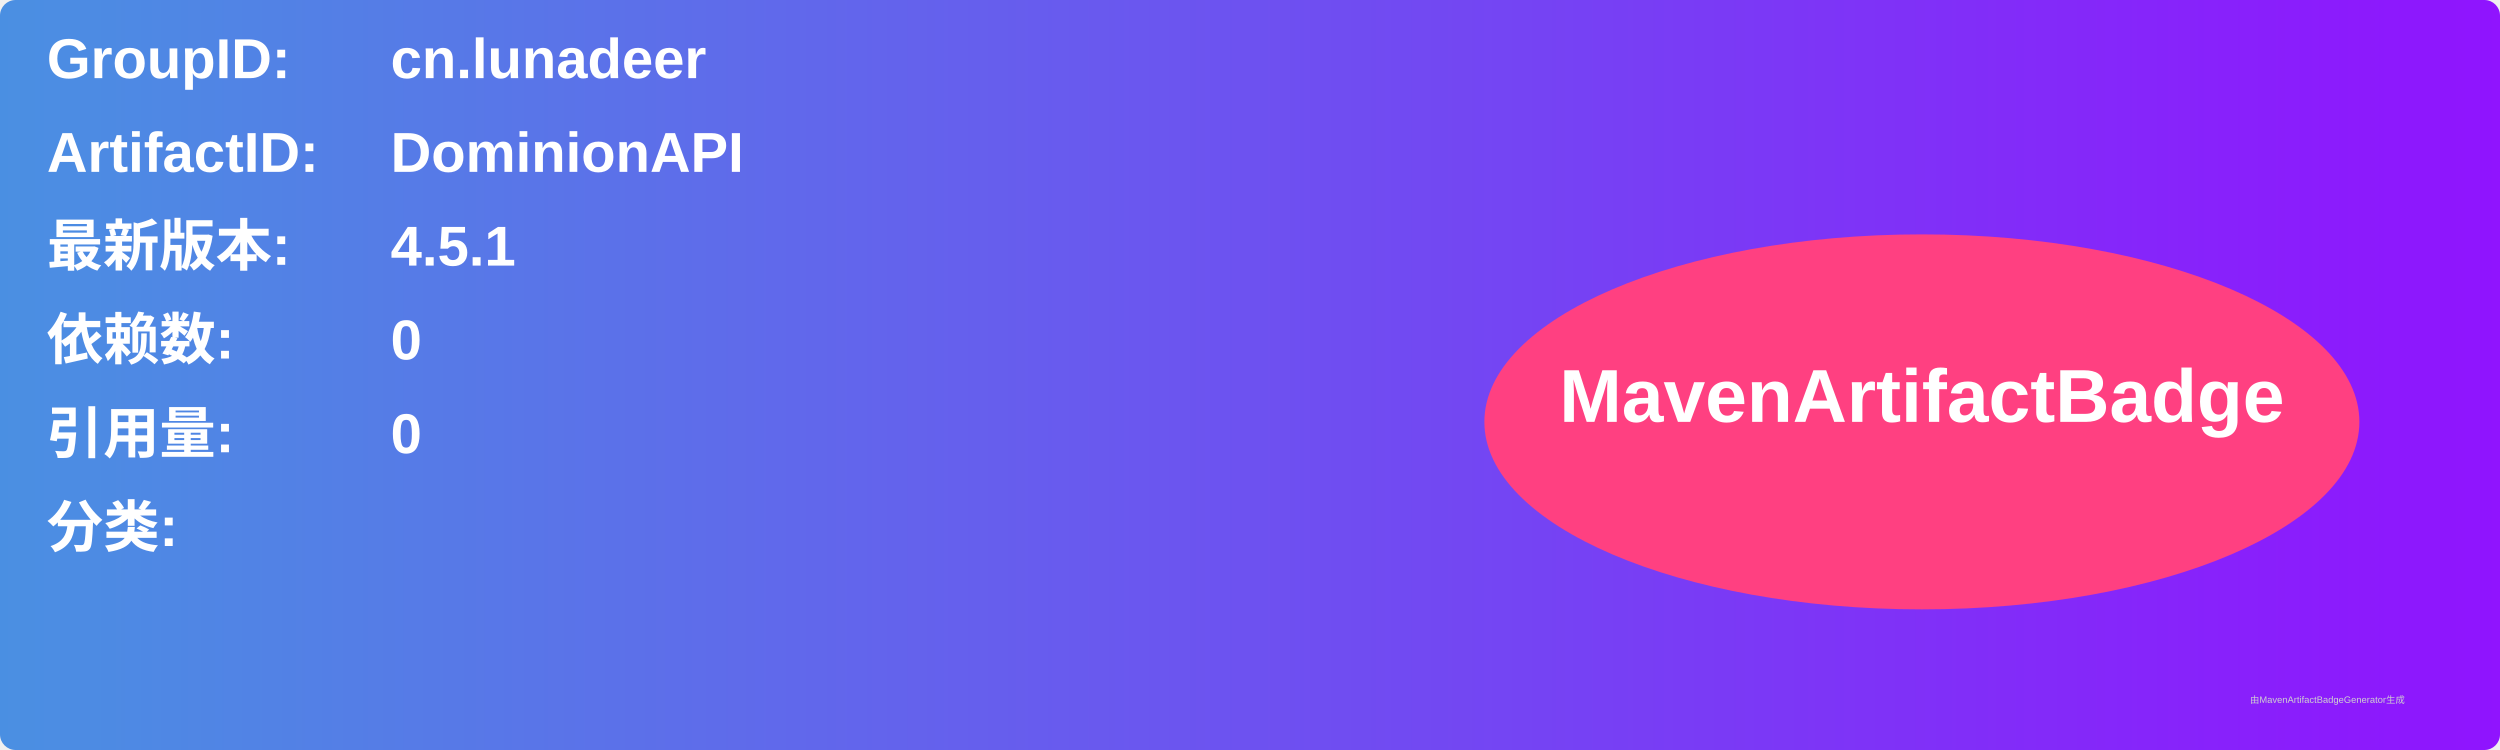
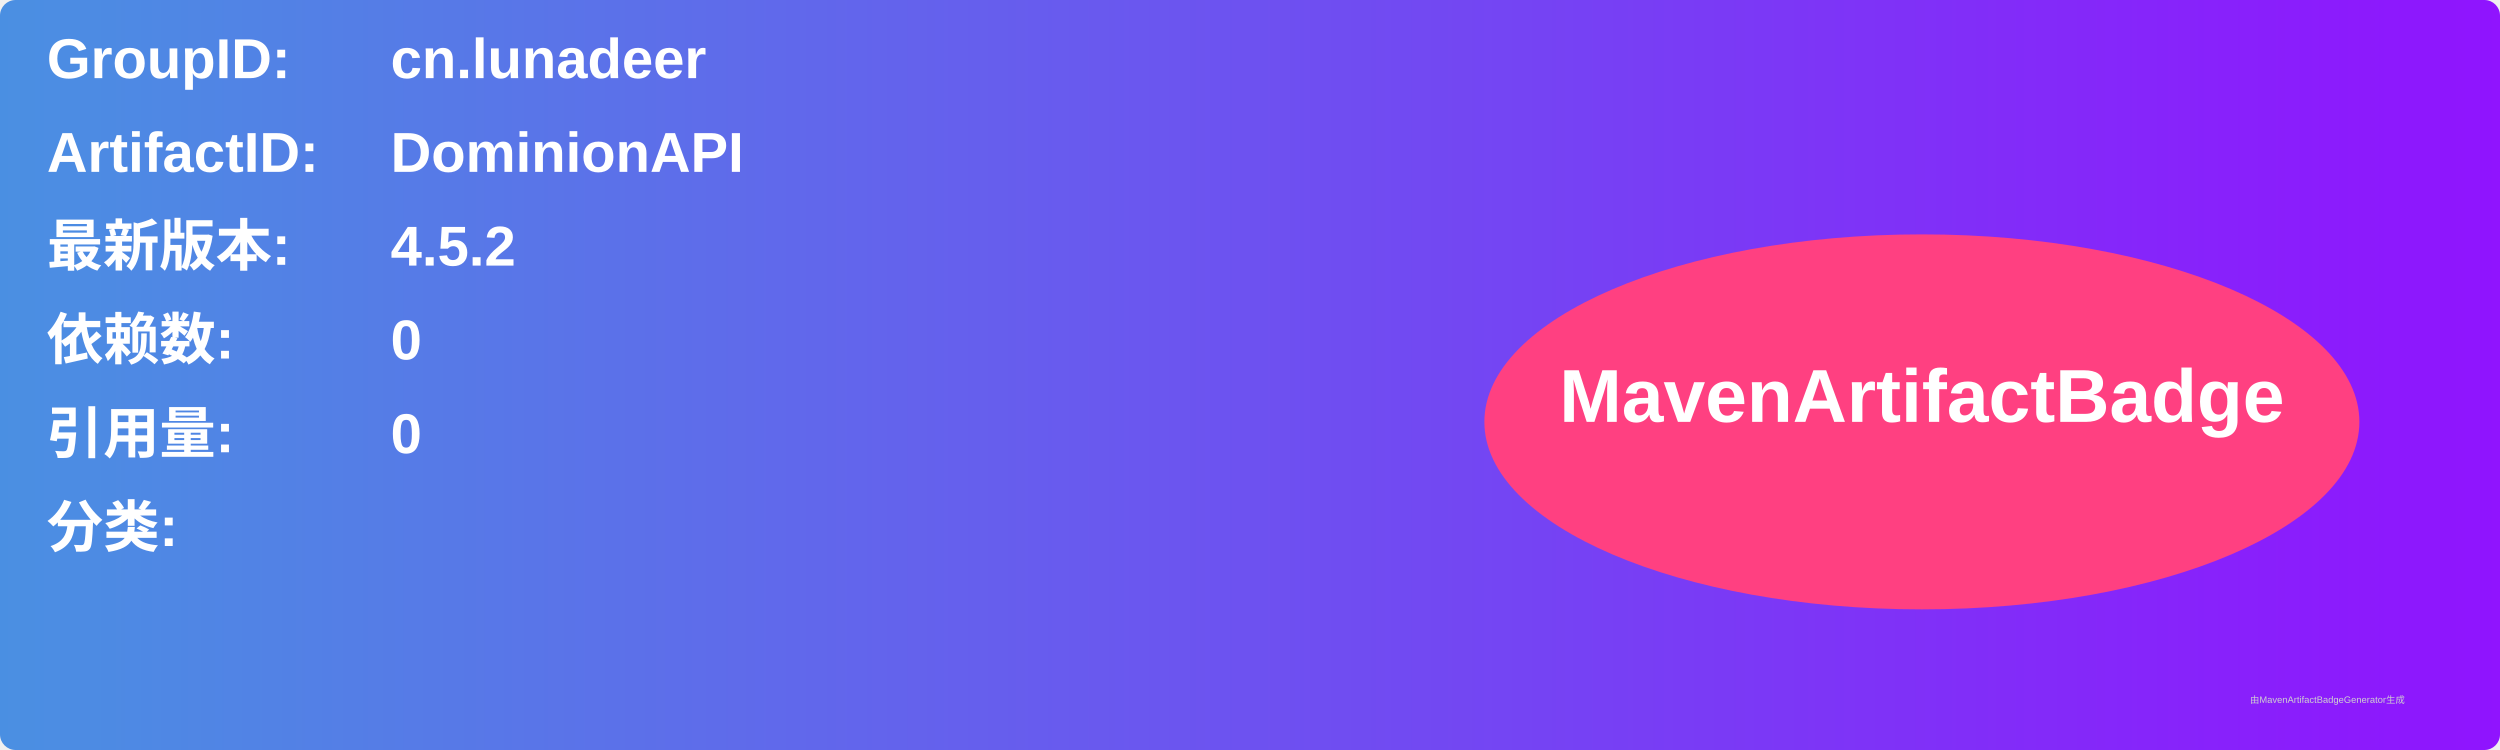
<svg xmlns="http://www.w3.org/2000/svg" width="800" height="240" viewBox="0 0 800 240">
  <linearGradient id="grad" x1="0%" y1="0%" x2="100%" y2="0%">
    <stop offset="0%" stop-color="#4a90e2" />
    <stop offset="100%" stop-color="#9013fe" />
  </linearGradient>
  <rect width="100%" height="100%" rx="5" ry="5" fill="url(#grad)" />
  <g transform="translate(15, 15)">
    <text x="0" y="10" font-family="Arial" font-size="18" fill="white" font-weight="bold" width="260">GroupID:</text>
    <text x="110" y="10" font-family="Arial" font-size="18" fill="white" font-weight="bold" width="460">cn.lunadeer</text>
    <text x="0" y="40" font-family="Arial" font-size="18" fill="white" font-weight="bold" width="260">ArtifactID:</text>
    <text x="110" y="40" font-family="Arial" font-size="18" fill="white" font-weight="bold" width="460">DominionAPI</text>
    <text x="0" y="70" font-family="Arial" font-size="18" fill="white" font-weight="bold">最新版本:</text>
    <text x="110" y="70" font-family="Arial" font-size="18" fill="white" font-weight="bold">
-       <tspan font-weight="bold">4.5.1</tspan>
+       <tspan font-weight="bold">4.5.2</tspan>
    </text>
    <text x="0" y="100" font-family="Arial" font-size="18" fill="white" font-weight="bold">依赖数: </text>
    <text x="110" y="100" font-family="Arial" font-size="18" fill="white">
      <tspan font-weight="bold">0</tspan>
    </text>
    <text x="0" y="130" font-family="Arial" font-size="18" fill="white" font-weight="bold">引用量: </text>
    <text x="110" y="130" font-family="Arial" font-size="18" fill="white">
      <tspan font-weight="bold">0</tspan>
    </text>
    <text x="0" y="160" font-family="Arial" font-size="18" fill="white" font-weight="bold">分类:</text>
    <text x="10" y="190" font-family="Arial" font-size="10" fill="white">
      <tspan font-weight="bold" />
    </text>
    <ellipse cx="600" cy="120" rx="140" ry="60" fill="#ff4081" />
    <text x="600" y="120" text-anchor="middle" font-family="Arial" font-size="24" fill="white" font-weight="bold">MavenArtifactBadge</text>
  </g>
  <text x="720" y="225" font-family="Arial" font-size="3" fill="#d0d0d0">由MavenArtifactBadgeGenerator生成</text>
</svg>
